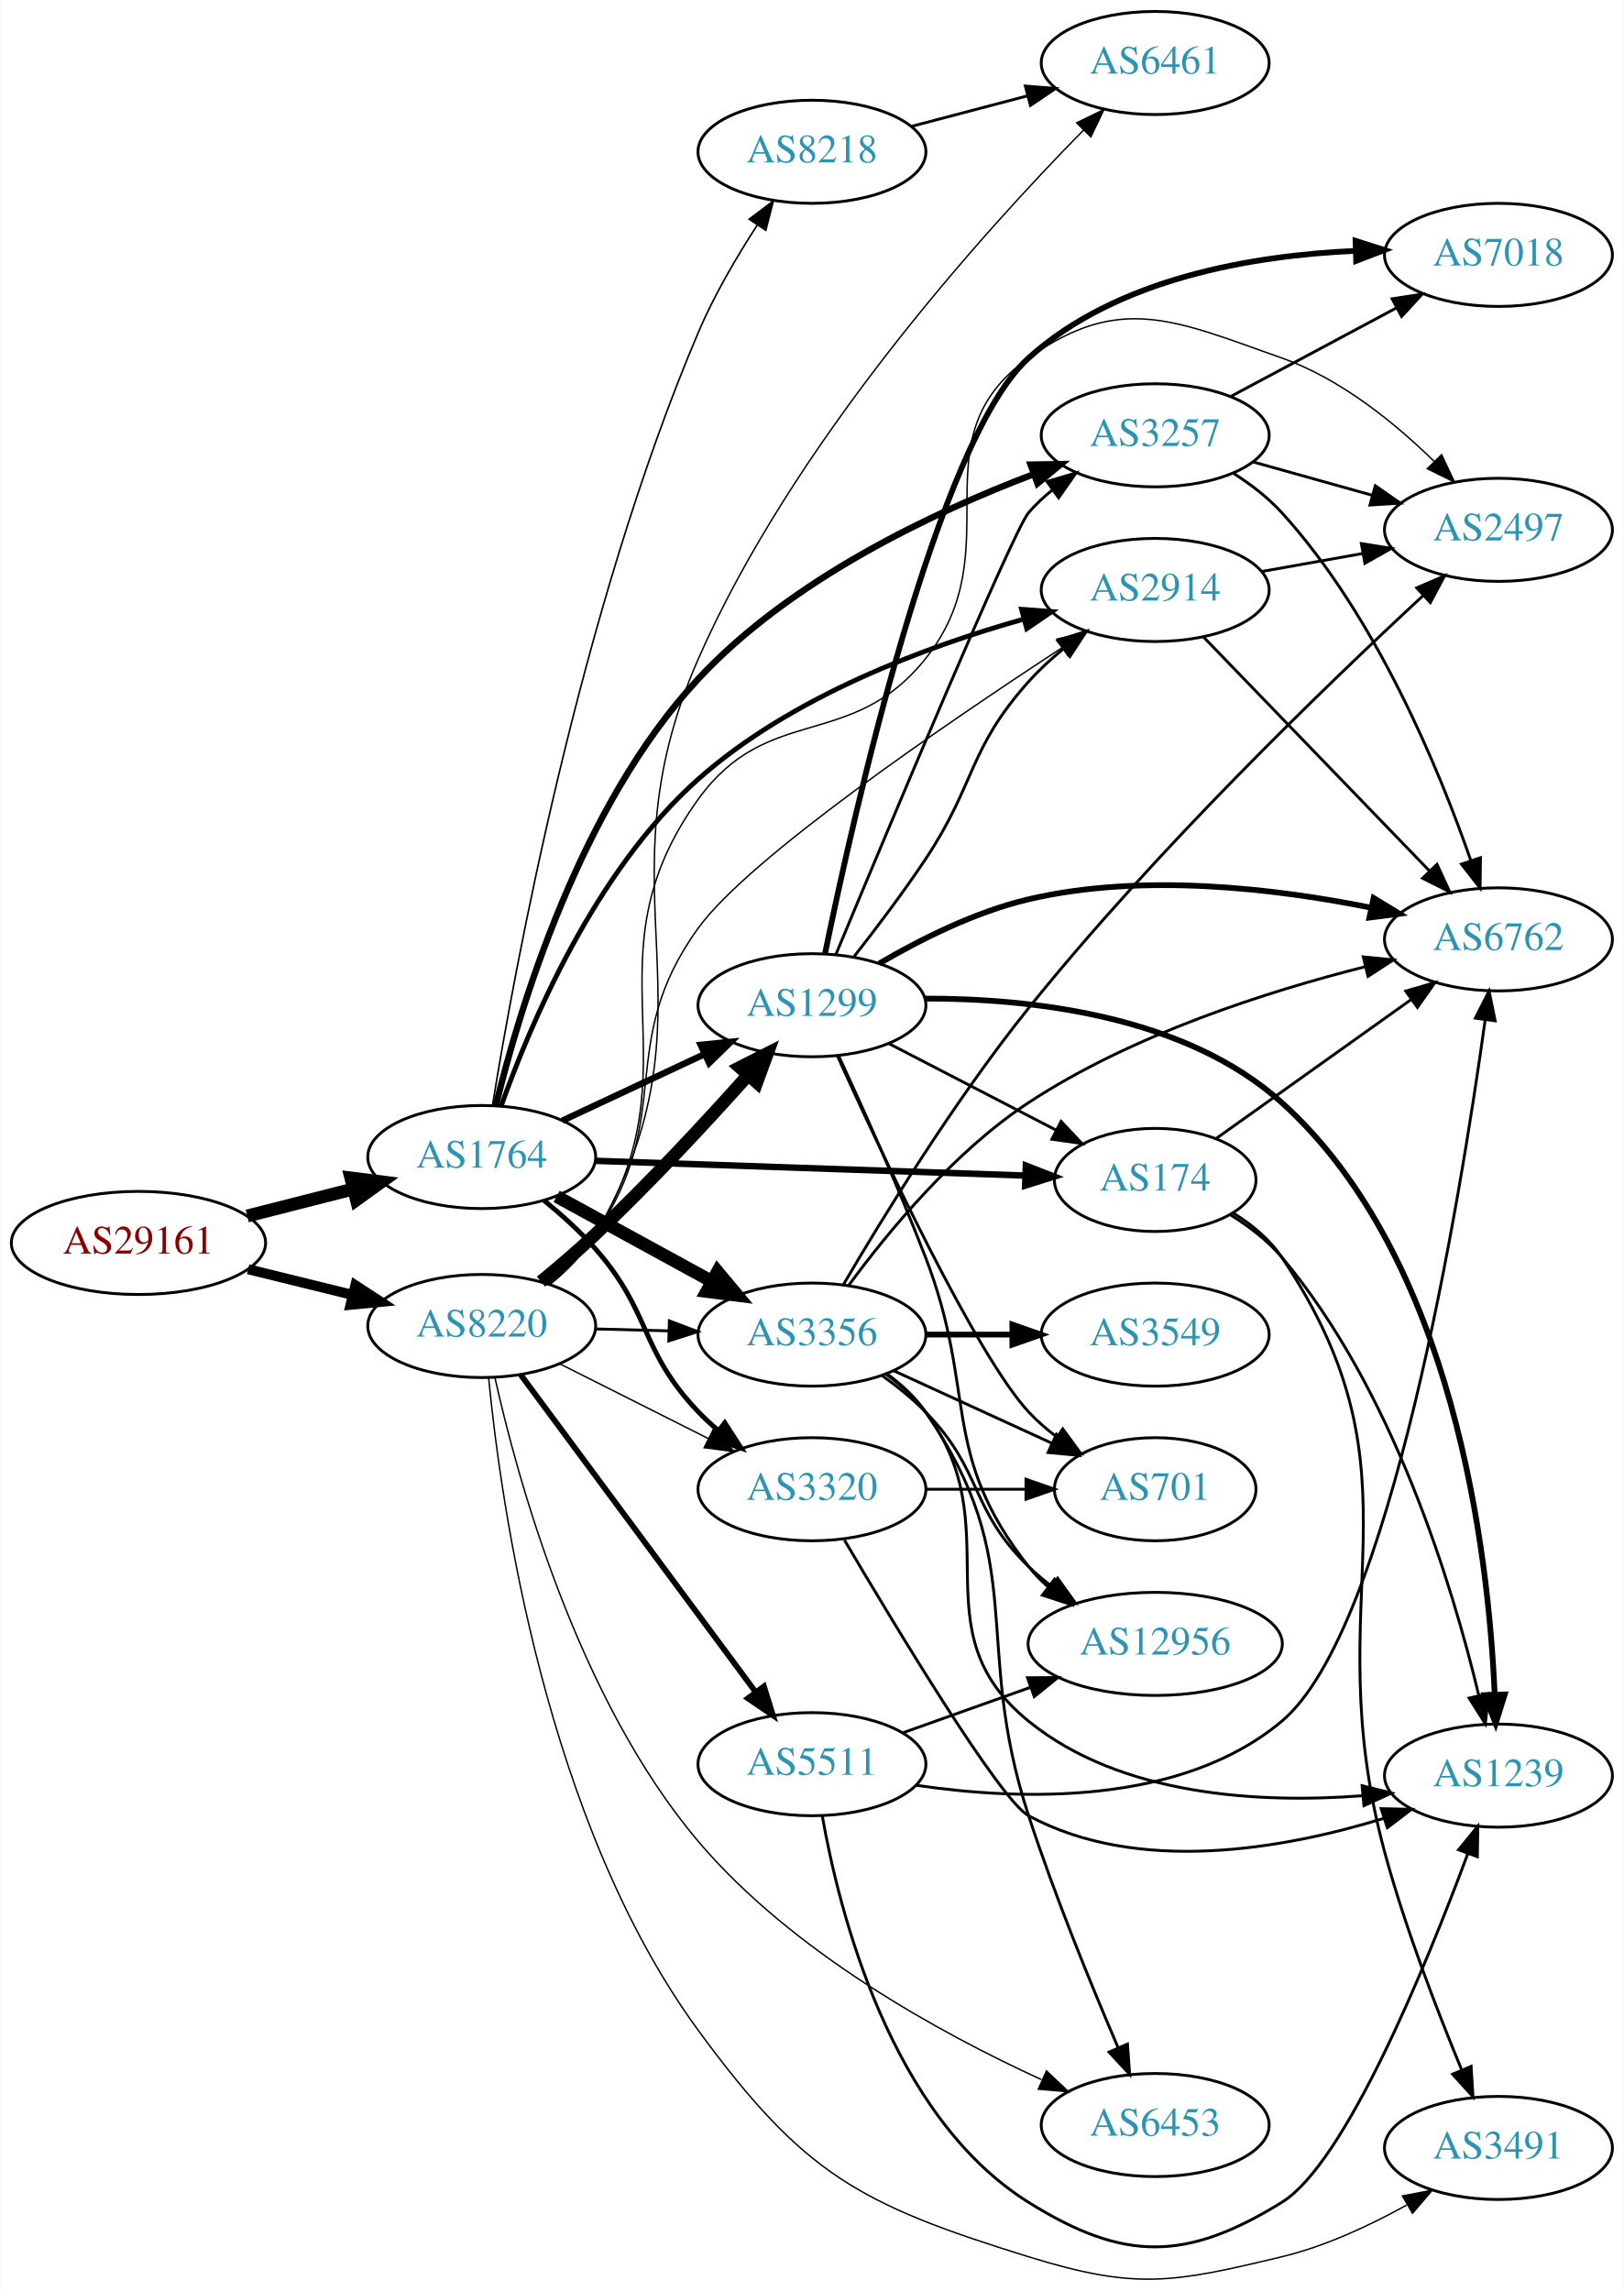
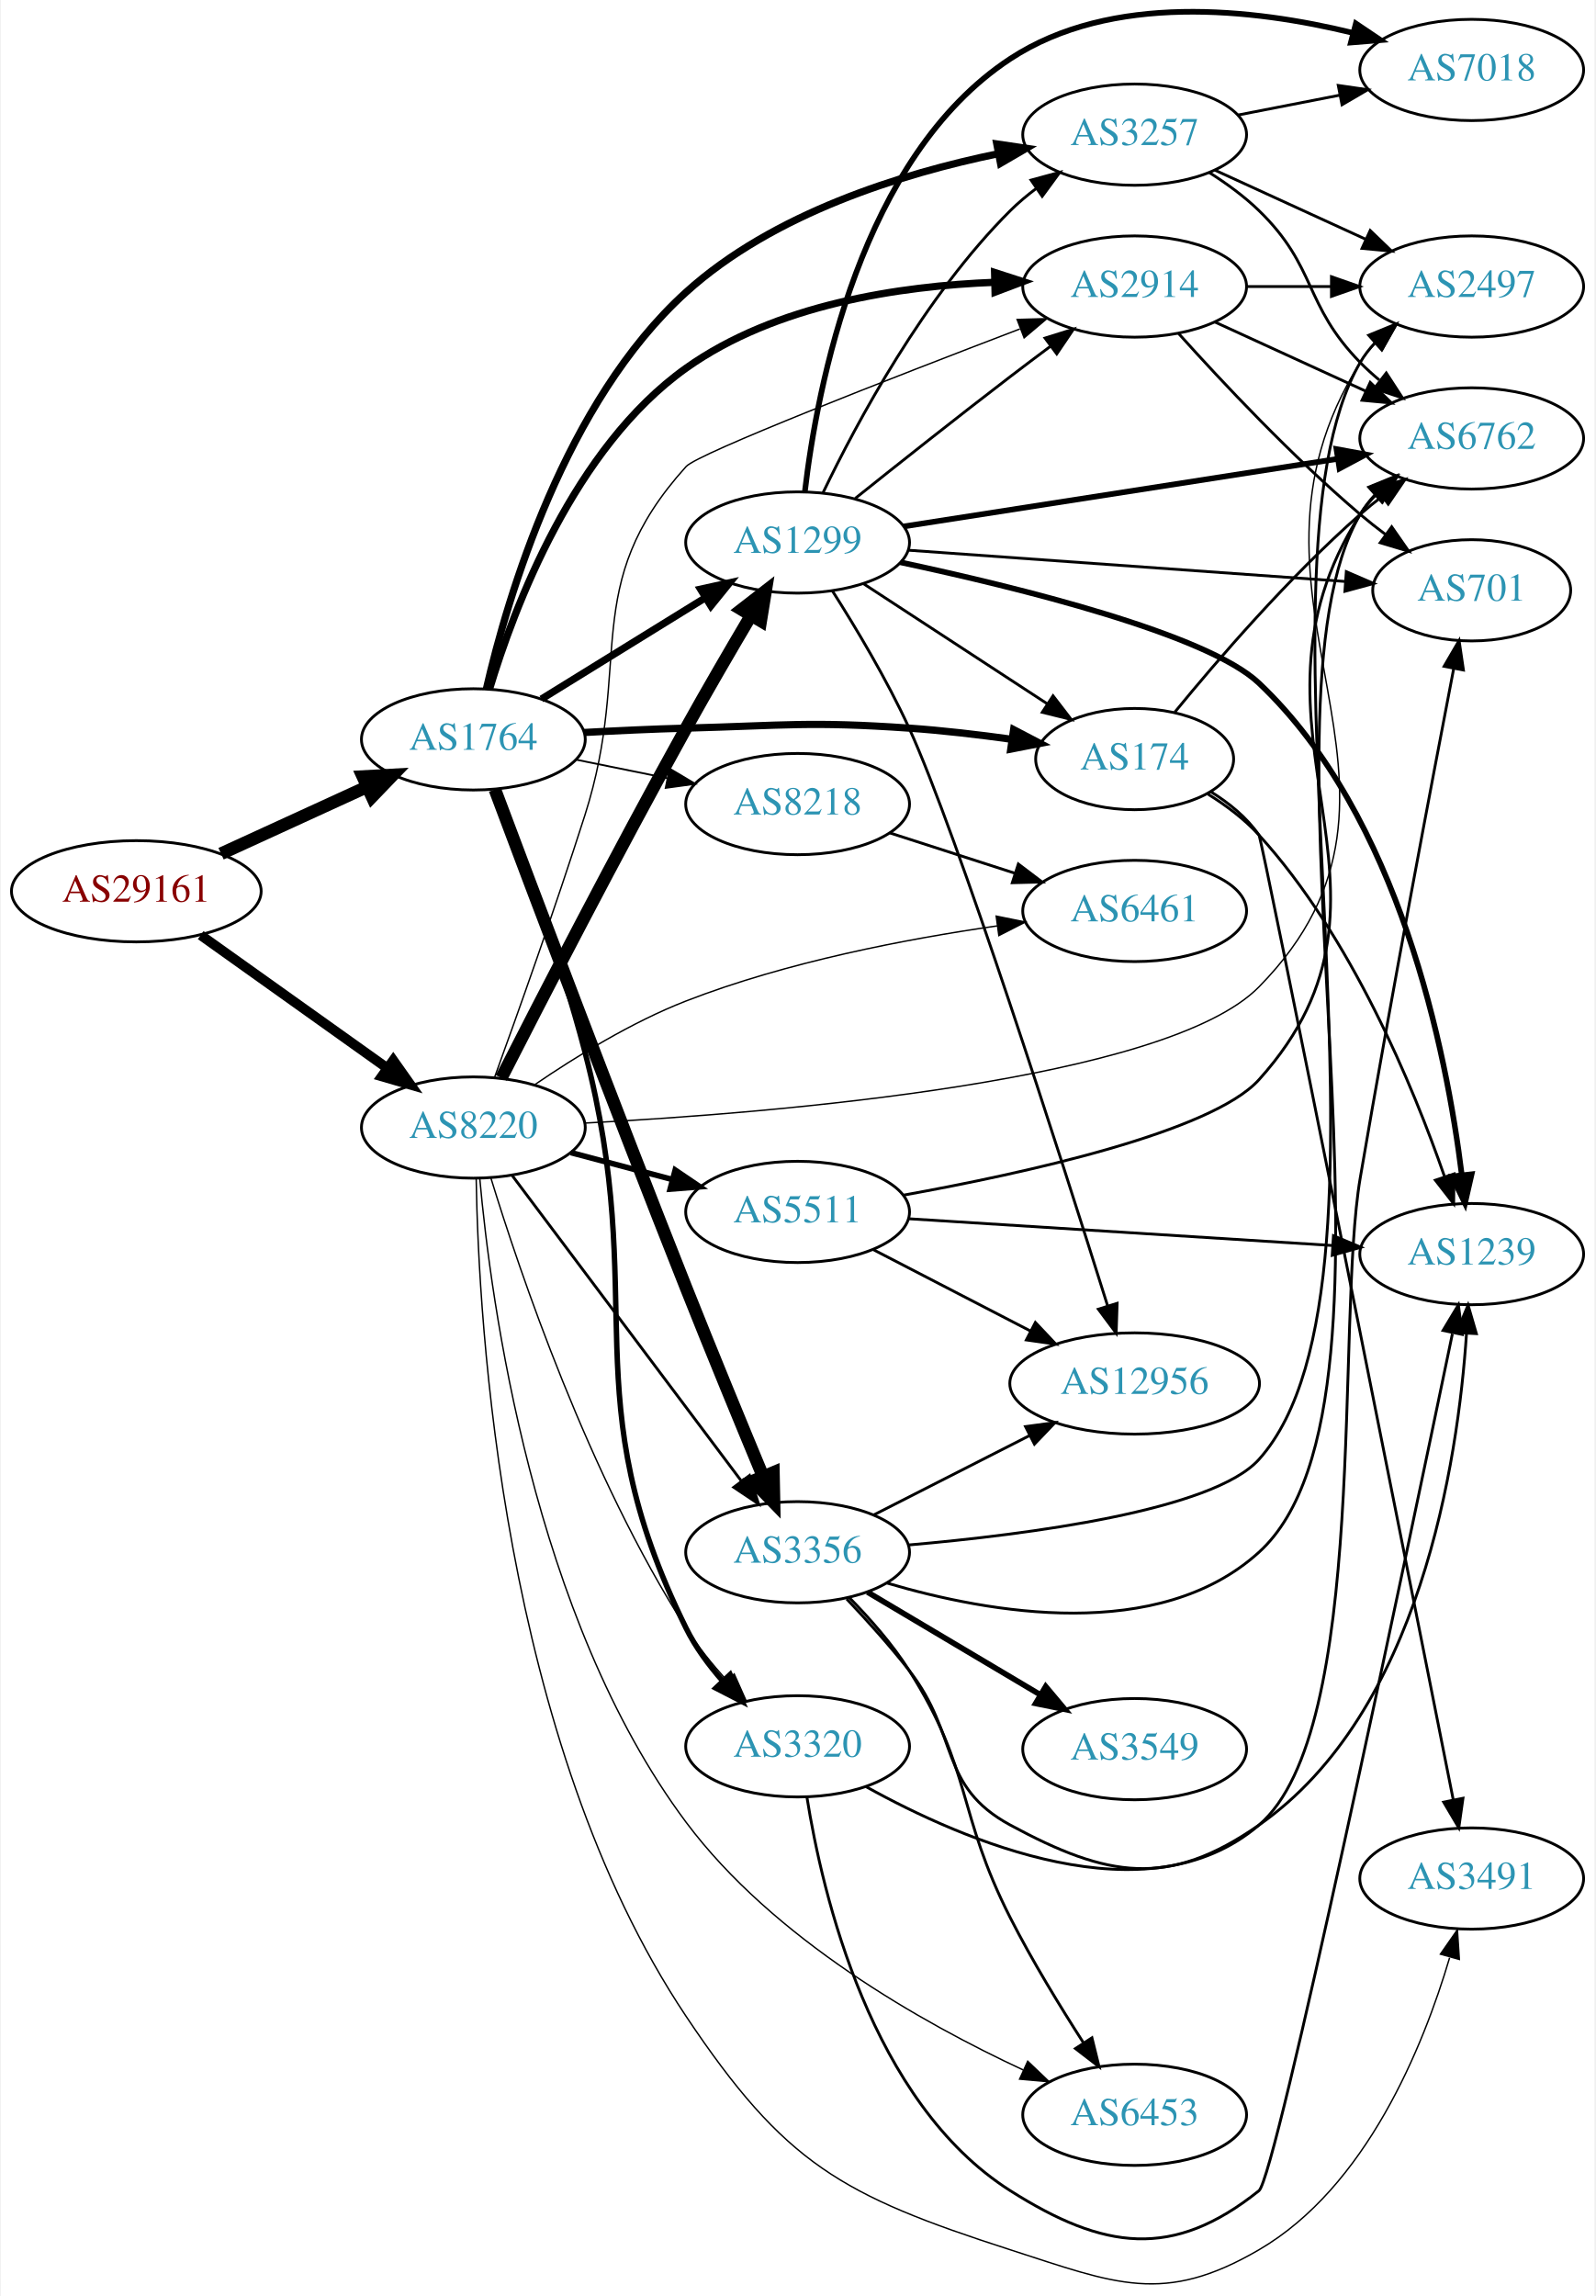
- <svg xmlns="http://www.w3.org/2000/svg" xmlns:xlink="http://www.w3.org/1999/xlink" width="567pt" height="800pt" viewBox="0.00 0.00 566.66 799.95">
-   <g id="graph0" class="graph" transform="scale(1 1) rotate(0) translate(4 795.949)">
-     <polygon fill="white" stroke="none" points="-4,4 -4,-795.949 562.663,-795.949 562.663,4 -4,4" />
+ <svg xmlns="http://www.w3.org/2000/svg" xmlns:xlink="http://www.w3.org/1999/xlink" width="567pt" height="816pt" viewBox="0.00 0.00 566.66 816.30">
+   <g id="graph0" class="graph" transform="scale(1 1) rotate(0) translate(4 812.302)">
+     <polygon fill="white" stroke="none" points="-4,4 -4,-812.302 562.663,-812.302 562.663,4 -4,4" />
    <g id="node1" class="node">
      <g id="a_node1">
        <a xlink:href="/asn/29161" xlink:title="AS29161 ~ Verbund Management Service GmbH [AT]">
-           <ellipse fill="#ffffff" stroke="black" cx="44.196" cy="-361.949" rx="44.393" ry="18" />
-           <text text-anchor="middle" x="44.196" y="-358.249" font-family="Times,serif" font-size="14.00" fill="#880000">AS29161</text>
+           <ellipse fill="#ffffff" stroke="black" cx="44.196" cy="-495.428" rx="44.393" ry="18" />
+           <text text-anchor="middle" x="44.196" y="-491.728" font-family="Times,serif" font-size="14.00" fill="#880000">AS29161</text>
        </a>
      </g>
    </g>
    <g id="node2" class="node">
      <g id="a_node2">
        <a xlink:href="/asn/1764" xlink:title="AS1764 ~ NEXTLAYER-AS [AT]">
-           <ellipse fill="#ffffff" stroke="black" cx="164.039" cy="-391.949" rx="39.794" ry="18" />
-           <text text-anchor="middle" x="164.039" y="-388.249" font-family="Times,serif" font-size="14.00" fill="#2c94b3">AS1764</text>
+           <ellipse fill="#ffffff" stroke="black" cx="164.039" cy="-549.428" rx="39.794" ry="18" />
+           <text text-anchor="middle" x="164.039" y="-545.728" font-family="Times,serif" font-size="14.00" fill="#2c94b3">AS1764</text>
        </a>
      </g>
    </g>
    <g id="edge1" class="edge">
-       <path fill="none" stroke="black" stroke-width="4.5" d="M82.159,-371.359C93.866,-374.339 106.922,-377.663 119.07,-380.756" />
-       <polygon fill="black" stroke="black" stroke-width="4.5" points="118.349,-384.635 129.012,-383.287 120.292,-377.004 118.349,-384.635" />
+       <path fill="none" stroke="black" stroke-width="4.5" d="M74.326,-508.777C89.937,-515.93 109.335,-524.819 126.007,-532.459" />
+       <polygon fill="black" stroke="black" stroke-width="4.5" points="124.727,-536.204 135.459,-536.79 128.008,-529.045 124.727,-536.204" />
    </g>
    <g id="node3" class="node">
      <g id="a_node3">
        <a xlink:href="/asn/8220" xlink:title="AS8220 ~ COLT [GB]">
-           <ellipse fill="#ffffff" stroke="black" cx="164.039" cy="-332.949" rx="39.794" ry="18" />
-           <text text-anchor="middle" x="164.039" y="-329.249" font-family="Times,serif" font-size="14.00" fill="#2c94b3">AS8220</text>
+           <ellipse fill="#ffffff" stroke="black" cx="164.039" cy="-411.428" rx="39.794" ry="18" />
+           <text text-anchor="middle" x="164.039" y="-407.728" font-family="Times,serif" font-size="14.00" fill="#2c94b3">AS8220</text>
        </a>
      </g>
    </g>
    <g id="edge2" class="edge">
-       <path fill="none" stroke="black" stroke-width="3.5" d="M82.482,-352.773C94.072,-349.921 106.958,-346.75 118.965,-343.795" />
-       <polygon fill="black" stroke="black" stroke-width="3.5" points="119.921,-347.164 128.795,-341.376 118.249,-340.367 119.921,-347.164" />
+       <path fill="none" stroke="black" stroke-width="3.5" d="M67.085,-479.825C85.722,-466.541 112.672,-447.33 133.269,-432.649" />
+       <polygon fill="black" stroke="black" stroke-width="3.5" points="135.553,-435.319 141.664,-426.664 131.49,-429.619 135.553,-435.319" />
    </g>
    <g id="node4" class="node">
      <g id="a_node4">
-         <a xlink:href="/asn/3356" xlink:title="AS3356 ~ Level 3 Parent, LLC [US]">
-           <ellipse fill="#ffffff" stroke="black" cx="279.332" cy="-329.949" rx="39.794" ry="18" />
-           <text text-anchor="middle" x="279.332" y="-326.249" font-family="Times,serif" font-size="14.00" fill="#2c94b3">AS3356</text>
+         <a xlink:href="/asn/8218" xlink:title="AS8218 ~ legacy Neotelecoms [FR]">
+           <ellipse fill="#ffffff" stroke="black" cx="279.332" cy="-526.428" rx="39.794" ry="18" />
+           <text text-anchor="middle" x="279.332" y="-522.728" font-family="Times,serif" font-size="14.00" fill="#2c94b3">AS8218</text>
        </a>
      </g>
    </g>
    <g id="edge3" class="edge">
-       <path fill="none" stroke="black" stroke-width="4.5" d="M190.182,-378.189C206.023,-369.52 226.684,-358.214 244.021,-348.726" />
-       <polygon fill="black" stroke="black" stroke-width="4.5" points="246.376,-351.925 253.259,-343.67 242.596,-345.017 246.376,-351.925" />
+       <path fill="none" stroke="black" stroke-width="0.643" d="M200.574,-542.214C210.803,-540.138 222.104,-537.843 232.846,-535.662" />
+       <polygon fill="black" stroke="black" stroke-width="0.643" points="233.818,-539.037 242.922,-533.617 232.425,-532.177 233.818,-539.037" />
    </g>
    <g id="node5" class="node">
      <g id="a_node5">
        <a xlink:href="/asn/2914" xlink:title="AS2914 ~ NTT America, Inc. [US]">
-           <ellipse fill="#ffffff" stroke="black" cx="399.174" cy="-589.949" rx="39.794" ry="18" />
-           <text text-anchor="middle" x="399.174" y="-586.249" font-family="Times,serif" font-size="14.00" fill="#2c94b3">AS2914</text>
+           <ellipse fill="#ffffff" stroke="black" cx="399.174" cy="-710.428" rx="39.794" ry="18" />
+           <text text-anchor="middle" x="399.174" y="-706.728" font-family="Times,serif" font-size="14.00" fill="#2c94b3">AS2914</text>
        </a>
      </g>
    </g>
    <g id="edge4" class="edge">
-       <path fill="none" stroke="black" stroke-width="1.688" d="M170.83,-409.774C180.734,-437.681 203.438,-491.812 239.685,-523.949 272.163,-552.744 318.976,-570.136 353.306,-579.78" />
-       <polygon fill="black" stroke="black" stroke-width="1.688" points="352.515,-583.192 363.082,-582.413 354.336,-576.433 352.515,-583.192" />
+       <path fill="none" stroke="black" stroke-width="2.571" d="M169.781,-567.27C178.462,-596.218 199.789,-653.034 239.685,-681.428 271.491,-704.065 315.722,-710.639 349.377,-711.937" />
+       <polygon fill="black" stroke="black" stroke-width="2.571" points="349.375,-715.438 359.457,-712.182 349.545,-708.44 349.375,-715.438" />
    </g>
    <g id="node6" class="node">
      <g id="a_node6">
-         <a xlink:href="/asn/174" xlink:title="AS174 ~ Cogent Communications [US]">
-           <ellipse fill="#ffffff" stroke="black" cx="399.174" cy="-383.949" rx="35.194" ry="18" />
-           <text text-anchor="middle" x="399.174" y="-380.249" font-family="Times,serif" font-size="14.00" fill="#2c94b3">AS174</text>
+         <a xlink:href="/asn/3356" xlink:title="AS3356 ~ Level 3 Parent, LLC [US]">
+           <ellipse fill="#ffffff" stroke="black" cx="279.332" cy="-260.428" rx="39.794" ry="18" />
+           <text text-anchor="middle" x="279.332" y="-256.728" font-family="Times,serif" font-size="14.00" fill="#2c94b3">AS3356</text>
        </a>
      </g>
    </g>
    <g id="edge5" class="edge">
-       <path fill="none" stroke="black" stroke-width="2.25" d="M203.798,-390.619C245.065,-389.203 310.277,-386.965 353.631,-385.477" />
-       <polygon fill="black" stroke="black" stroke-width="2.25" points="354.009,-388.967 363.883,-385.126 353.769,-381.971 354.009,-388.967" />
+       <path fill="none" stroke="black" stroke-width="4.5" d="M171.687,-531.627C184.555,-497.267 213.876,-419.456 239.685,-354.428 248.679,-331.768 259.222,-306.187 267.022,-287.438" />
+       <polygon fill="black" stroke="black" stroke-width="4.5" points="270.723,-288.793 270.937,-278.047 263.455,-285.762 270.723,-288.793" />
    </g>
    <g id="node7" class="node">
      <g id="a_node7">
-         <a xlink:href="/asn/8218" xlink:title="AS8218 ~ legacy Neotelecoms [FR]">
-           <ellipse fill="#ffffff" stroke="black" cx="279.332" cy="-742.949" rx="39.794" ry="18" />
-           <text text-anchor="middle" x="279.332" y="-739.249" font-family="Times,serif" font-size="14.00" fill="#2c94b3">AS8218</text>
+         <a xlink:href="/asn/3257" xlink:title="AS3257 ~ GTT [DE]">
+           <ellipse fill="#ffffff" stroke="black" cx="399.174" cy="-764.428" rx="39.794" ry="18" />
+           <text text-anchor="middle" x="399.174" y="-760.728" font-family="Times,serif" font-size="14.00" fill="#2c94b3">AS3257</text>
        </a>
      </g>
    </g>
    <g id="edge6" class="edge">
-       <path fill="none" stroke="black" stroke-width="0.562" d="M167.814,-410.083C175.314,-456.442 198.263,-582.5 239.685,-679.949 245.191,-692.901 253.072,-706.319 260.284,-717.426" />
-       <polygon fill="black" stroke="black" stroke-width="0.562" points="257.401,-719.412 265.865,-725.785 263.223,-715.525 257.401,-719.412" />
+       <path fill="none" stroke="black" stroke-width="2.571" d="M168.681,-567.414C176.206,-600.069 196.507,-669.337 239.685,-708.428 270.599,-736.415 316.381,-750.606 350.802,-757.683" />
+       <polygon fill="black" stroke="black" stroke-width="2.571" points="350.157,-761.123 360.638,-759.577 351.48,-754.249 350.157,-761.123" />
    </g>
    <g id="node8" class="node">
      <g id="a_node8">
-         <a xlink:href="/asn/3257" xlink:title="AS3257 ~ GTT [DE]">
-           <ellipse fill="#ffffff" stroke="black" cx="399.174" cy="-643.949" rx="39.794" ry="18" />
-           <text text-anchor="middle" x="399.174" y="-640.249" font-family="Times,serif" font-size="14.00" fill="#2c94b3">AS3257</text>
+         <a xlink:href="/asn/3320" xlink:title="AS3320 ~ DTAG [DE]">
+           <ellipse fill="#ffffff" stroke="black" cx="279.332" cy="-191.428" rx="39.794" ry="18" />
+           <text text-anchor="middle" x="279.332" y="-187.728" font-family="Times,serif" font-size="14.00" fill="#2c94b3">AS3320</text>
        </a>
      </g>
    </g>
    <g id="edge7" class="edge">
-       <path fill="none" stroke="black" stroke-width="2.25" d="M168.977,-409.932C177.038,-443.065 198.256,-514.427 239.685,-558.949 271.959,-593.632 321.653,-617.062 356.779,-630.394" />
-       <polygon fill="black" stroke="black" stroke-width="2.25" points="355.68,-633.719 366.273,-633.888 358.097,-627.15 355.68,-633.719" />
+       <path fill="none" stroke="black" stroke-width="1.929" d="M172.236,-531.631C180.776,-509.933 194.954,-472.001 203.685,-438.428 226.969,-348.901 198.714,-316.366 239.685,-233.428 243.004,-226.71 247.735,-220.296 252.753,-214.592" />
+       <polygon fill="black" stroke="black" stroke-width="1.929" points="255.332,-216.959 259.67,-207.293 250.251,-212.144 255.332,-216.959" />
    </g>
    <g id="node9" class="node">
      <g id="a_node9">
-         <a xlink:href="/asn/1299" xlink:title="AS1299 ~ Telia Carrier [EU]">
-           <ellipse fill="#ffffff" stroke="black" cx="279.332" cy="-444.949" rx="39.794" ry="18" />
-           <text text-anchor="middle" x="279.332" y="-441.249" font-family="Times,serif" font-size="14.00" fill="#2c94b3">AS1299</text>
+         <a xlink:href="/asn/174" xlink:title="AS174 ~ Cogent Communications [US]">
+           <ellipse fill="#ffffff" stroke="black" cx="399.174" cy="-542.428" rx="35.194" ry="18" />
+           <text text-anchor="middle" x="399.174" y="-538.728" font-family="Times,serif" font-size="14.00" fill="#2c94b3">AS174</text>
        </a>
      </g>
    </g>
    <g id="edge8" class="edge">
-       <path fill="none" stroke="black" stroke-width="2.25" d="M192.175,-404.644C207.06,-411.607 225.716,-420.334 241.858,-427.886" />
-       <polygon fill="black" stroke="black" stroke-width="2.25" points="240.483,-431.107 251.024,-432.174 243.449,-424.766 240.483,-431.107" />
+       <path fill="none" stroke="black" stroke-width="2.571" d="M203.381,-551.877C215.035,-552.515 227.879,-553.112 239.685,-553.428 274.914,-554.372 283.821,-555.858 318.978,-553.428 330.867,-552.607 343.689,-551.099 355.48,-549.458" />
+       <polygon fill="black" stroke="black" stroke-width="2.571" points="356.137,-552.899 365.528,-547.995 355.128,-545.972 356.137,-552.899" />
    </g>
    <g id="node10" class="node">
      <g id="a_node10">
-         <a xlink:href="/asn/3320" xlink:title="AS3320 ~ DTAG [DE]">
-           <ellipse fill="#ffffff" stroke="black" cx="279.332" cy="-275.949" rx="39.794" ry="18" />
-           <text text-anchor="middle" x="279.332" y="-272.249" font-family="Times,serif" font-size="14.00" fill="#2c94b3">AS3320</text>
+         <a xlink:href="/asn/1299" xlink:title="AS1299 ~ Telia Carrier [EU]">
+           <ellipse fill="#ffffff" stroke="black" cx="279.332" cy="-619.428" rx="39.794" ry="18" />
+           <text text-anchor="middle" x="279.332" y="-615.728" font-family="Times,serif" font-size="14.00" fill="#2c94b3">AS1299</text>
        </a>
      </g>
    </g>
    <g id="edge9" class="edge">
-       <path fill="none" stroke="black" stroke-width="1.688" d="M185.783,-376.787C191.914,-371.793 198.393,-365.967 203.685,-359.949 223.471,-337.448 218.996,-324.623 239.685,-302.949 241.751,-300.784 244.016,-298.687 246.38,-296.683" />
-       <polygon fill="black" stroke="black" stroke-width="1.688" points="248.902,-299.155 254.655,-290.259 244.61,-293.626 248.902,-299.155" />
+       <path fill="none" stroke="black" stroke-width="2.571" d="M188.239,-563.763C205.04,-574.144 227.957,-588.303 246.473,-599.744" />
+       <polygon fill="black" stroke="black" stroke-width="2.571" points="244.816,-602.834 255.163,-605.113 248.495,-596.879 244.816,-602.834" />
+     </g>
+     <g id="edge44" class="edge">
+       <path fill="none" stroke="black" stroke-width="0.5" d="M171.623,-429.403C179.56,-451.275 193.143,-489.38 203.685,-522.428 221.126,-577.101 201.212,-603.849 239.685,-646.428 243.925,-651.121 312.811,-677.949 358.358,-695.347" />
+       <polygon fill="black" stroke="black" stroke-width="0.5" points="357.381,-698.721 367.972,-699.013 359.875,-692.18 357.381,-698.721" />
+     </g>
+     <g id="edge39" class="edge">
+       <path fill="none" stroke="black" d="M177.815,-394.4C197.703,-367.892 236.184,-316.604 259.334,-285.749" />
+       <polygon fill="black" stroke="black" points="262.227,-287.725 265.429,-277.626 256.627,-283.524 262.227,-287.725" />
    </g>
    <g id="edge37" class="edge">
-       <path fill="none" stroke="black" d="M203.711,-331.925C211.914,-331.708 220.678,-331.476 229.21,-331.25" />
-       <polygon fill="black" stroke="black" points="229.545,-334.742 239.449,-330.979 229.36,-327.745 229.545,-334.742" />
+       <path fill="none" stroke="black" stroke-width="0.5" d="M170.267,-393.509C180.452,-360.249 205.031,-287.439 239.685,-233.428 243.805,-227.007 248.943,-220.648 254.114,-214.896" />
+       <polygon fill="black" stroke="black" stroke-width="0.5" points="256.789,-217.161 261.093,-207.479 251.691,-212.364 256.789,-217.161" />
+     </g>
+     <g id="edge36" class="edge">
+       <path fill="none" stroke="black" stroke-width="4.5" d="M173.976,-429.055C187.731,-456.036 215.079,-509.111 239.685,-553.428 247.081,-566.749 255.612,-581.389 262.774,-593.489" />
+       <polygon fill="black" stroke="black" stroke-width="4.5" points="259.448,-595.599 267.942,-602.183 266.217,-591.575 259.448,-595.599" />
+     </g>
+     <g id="node11" class="node">
+       <g id="a_node11">
+         <a xlink:href="/asn/6461" xlink:title="AS6461 ~ Zayo Bandwidth [US]">
+           <ellipse fill="#ffffff" stroke="black" cx="399.174" cy="-488.428" rx="39.794" ry="18" />
+           <text text-anchor="middle" x="399.174" y="-484.728" font-family="Times,serif" font-size="14.00" fill="#2c94b3">AS6461</text>
+         </a>
+       </g>
    </g>
    <g id="edge40" class="edge">
-       <path fill="none" stroke="black" stroke-width="0.5" d="M187.115,-347.713C193.152,-352.613 199.246,-358.487 203.685,-364.949 232.094,-406.307 210.237,-431.324 239.685,-471.949 257.41,-496.402 325.731,-543.041 366.662,-569.778" />
-       <polygon fill="black" stroke="black" stroke-width="0.5" points="364.906,-572.811 375.198,-575.325 368.72,-566.942 364.906,-572.811" />
-     </g>
-     <g id="edge36" class="edge">
-       <path fill="none" stroke="black" stroke-width="4.5" d="M184.721,-348.427C190.933,-353.527 197.726,-359.333 203.685,-364.949 222.574,-382.752 242.565,-404.341 257.101,-420.603" />
-       <polygon fill="black" stroke="black" stroke-width="4.5" points="254.187,-423.252 263.769,-428.119 260.077,-418.025 254.187,-423.252" />
-     </g>
-     <g id="edge44" class="edge">
-       <path fill="none" stroke="black" stroke-width="0.5" d="M191.315,-319.729C206.758,-311.959 226.476,-302.038 243.237,-293.606" />
-       <polygon fill="black" stroke="black" stroke-width="0.5" points="244.838,-296.719 252.198,-289.097 241.691,-290.465 244.838,-296.719" />
-     </g>
-     <g id="node16" class="node">
-       <g id="a_node16">
-         <a xlink:href="/asn/6453" xlink:title="AS6453 ~ TATA COMMUNICATIONS (AMERICA) INC [US]">
-           <ellipse fill="#ffffff" stroke="black" cx="399.174" cy="-53.949" rx="39.794" ry="18" />
-           <text text-anchor="middle" x="399.174" y="-50.249" font-family="Times,serif" font-size="14.00" fill="#2c94b3">AS6453</text>
-         </a>
-       </g>
-     </g>
-     <g id="edge39" class="edge">
-       <path fill="none" stroke="black" stroke-width="0.5" d="M168.648,-314.933C176.378,-280.177 197.374,-202.9 239.685,-152.949 272.365,-114.369 323.993,-86.072 359.387,-69.836" />
-       <polygon fill="black" stroke="black" stroke-width="0.5" points="361.21,-72.855 368.911,-65.578 358.353,-66.464 361.21,-72.855" />
-     </g>
-     <g id="node17" class="node">
-       <g id="a_node17">
+       <path fill="none" stroke="black" stroke-width="0.5" d="M185.907,-426.689C200.344,-436.556 220.363,-448.915 239.685,-456.428 275.45,-470.336 318.213,-478.515 350.301,-483.118" />
+       <polygon fill="black" stroke="black" stroke-width="0.5" points="349.939,-486.601 360.321,-484.49 350.888,-479.666 349.939,-486.601" />
+     </g>
+     <g id="node14" class="node">
+       <g id="a_node14">
        <a xlink:href="/asn/2497" xlink:title="AS2497 ~ Internet Initiative Japan Inc. [JP]">
-           <ellipse fill="#ffffff" stroke="black" cx="519.017" cy="-610.949" rx="39.794" ry="18" />
-           <text text-anchor="middle" x="519.017" y="-607.249" font-family="Times,serif" font-size="14.00" fill="#2c94b3">AS2497</text>
+           <ellipse fill="#ffffff" stroke="black" cx="519.017" cy="-710.428" rx="39.794" ry="18" />
+           <text text-anchor="middle" x="519.017" y="-706.728" font-family="Times,serif" font-size="14.00" fill="#2c94b3">AS2497</text>
        </a>
      </g>
    </g>
    <g id="edge41" class="edge">
-       <path fill="none" stroke="black" stroke-width="0.5" d="M187.495,-347.464C193.543,-352.357 199.548,-358.29 203.685,-364.949 240.32,-423.921 199.07,-460.645 239.685,-516.949 263.921,-550.547 293.13,-533.575 318.978,-565.949 349.76,-604.501 314.834,-642.275 354.978,-670.949 386.946,-693.783 406.314,-683.995 443.37,-670.949 463.881,-663.728 482.917,-648.226 496.632,-634.788" />
-       <polygon fill="black" stroke="black" stroke-width="0.5" points="499.177,-637.192 503.679,-627.601 494.179,-632.291 499.177,-637.192" />
+       <path fill="none" stroke="black" stroke-width="0.5" d="M203.669,-413.01C272.106,-416.647 410.543,-428.039 443.37,-461.428 513.447,-532.705 426.201,-598.787 479.37,-683.428 480.921,-685.897 482.789,-688.202 484.855,-690.34" />
+       <polygon fill="black" stroke="black" stroke-width="0.5" points="482.631,-693.045 492.474,-696.967 487.225,-687.763 482.631,-693.045" />
    </g>
    <g id="node18" class="node">
      <g id="a_node18">
-         <a xlink:href="/asn/6461" xlink:title="AS6461 ~ Zayo Bandwidth [US]">
-           <ellipse fill="#ffffff" stroke="black" cx="399.174" cy="-773.949" rx="39.794" ry="18" />
-           <text text-anchor="middle" x="399.174" y="-770.249" font-family="Times,serif" font-size="14.00" fill="#2c94b3">AS6461</text>
+         <a xlink:href="/asn/6453" xlink:title="AS6453 ~ TATA COMMUNICATIONS (AMERICA) INC [US]">
+           <ellipse fill="#ffffff" stroke="black" cx="399.174" cy="-60.428" rx="39.794" ry="18" />
+           <text text-anchor="middle" x="399.174" y="-56.728" font-family="Times,serif" font-size="14.00" fill="#2c94b3">AS6453</text>
        </a>
      </g>
    </g>
    <g id="edge42" class="edge">
-       <path fill="none" stroke="black" stroke-width="0.5" d="M188.133,-347.651C194.048,-352.478 199.822,-358.328 203.685,-364.949 249.425,-443.335 203.163,-482.867 239.685,-565.949 272.861,-641.417 338.712,-714.474 374.193,-750.571" />
-       <polygon fill="black" stroke="black" stroke-width="0.5" points="371.749,-753.076 381.281,-757.7 376.713,-748.14 371.749,-753.076" />
+       <path fill="none" stroke="black" stroke-width="0.5" d="M166.312,-393.418C170.207,-349.904 185.247,-237.273 239.685,-164.428 270.701,-122.926 323.507,-93.137 359.574,-76.351" />
+       <polygon fill="black" stroke="black" stroke-width="0.5" points="361.151,-79.479 368.814,-72.163 358.261,-73.103 361.151,-79.479" />
    </g>
    <g id="node20" class="node">
      <g id="a_node20">
        <a xlink:href="/asn/3491" xlink:title="AS3491 ~ PCCW Global, Inc. [US]">
-           <ellipse fill="#ffffff" stroke="black" cx="519.017" cy="-45.949" rx="39.794" ry="18" />
-           <text text-anchor="middle" x="519.017" y="-42.249" font-family="Times,serif" font-size="14.00" fill="#2c94b3">AS3491</text>
+           <ellipse fill="#ffffff" stroke="black" cx="519.017" cy="-144.428" rx="39.794" ry="18" />
+           <text text-anchor="middle" x="519.017" y="-140.728" font-family="Times,serif" font-size="14.00" fill="#2c94b3">AS3491</text>
        </a>
      </g>
    </g>
    <g id="edge43" class="edge">
-       <path fill="none" stroke="black" stroke-width="0.5" d="M166.458,-314.76C170.652,-271.344 186.269,-159.852 239.685,-86.949 276.398,-36.843 295.643,-26.327 354.978,-7.949 392.505,3.674 405.169,1.215 443.37,-7.949 458.504,-11.579 474.031,-18.816 486.976,-26.009" />
-       <polygon fill="black" stroke="black" stroke-width="0.5" points="485.498,-29.197 495.904,-31.186 489.01,-23.142 485.498,-29.197" />
+       <path fill="none" stroke="black" stroke-width="0.5" d="M165.041,-393.289C165.885,-342.01 174.196,-193.365 239.685,-95.428 274.782,-42.943 294.887,-31.808 354.978,-12.428 392.367,-0.37 409.436,7.366 443.37,-12.428 481.577,-34.715 501.786,-84.602 511.164,-116.263" />
+       <polygon fill="black" stroke="black" stroke-width="0.5" points="507.886,-117.54 513.94,-126.236 514.63,-115.663 507.886,-117.54" />
    </g>
    <g id="node21" class="node">
      <g id="a_node21">
        <a xlink:href="/asn/5511" xlink:title="AS5511 ~ Orange S.A. [FR]">
-           <ellipse fill="#ffffff" stroke="black" cx="279.332" cy="-179.949" rx="39.794" ry="18" />
-           <text text-anchor="middle" x="279.332" y="-176.249" font-family="Times,serif" font-size="14.00" fill="#2c94b3">AS5511</text>
+           <ellipse fill="#ffffff" stroke="black" cx="279.332" cy="-381.428" rx="39.794" ry="18" />
+           <text text-anchor="middle" x="279.332" y="-377.728" font-family="Times,serif" font-size="14.00" fill="#2c94b3">AS5511</text>
        </a>
      </g>
    </g>
    <g id="edge38" class="edge">
-       <path fill="none" stroke="black" stroke-width="2" d="M177.596,-315.991C197.502,-289.108 236.416,-236.555 259.619,-205.22" />
-       <polygon fill="black" stroke="black" stroke-width="2" points="262.58,-207.103 265.718,-196.983 256.954,-202.937 262.58,-207.103" />
-     </g>
-     <g id="node11" class="node">
-       <g id="a_node11">
-         <a xlink:href="/asn/6762" xlink:title="AS6762 ~ TELECOM ITALIA SPARKLE S.p.A. [IT]">
-           <ellipse fill="#ffffff" stroke="black" cx="519.017" cy="-467.949" rx="39.794" ry="18" />
-           <text text-anchor="middle" x="519.017" y="-464.249" font-family="Times,serif" font-size="14.00" fill="#2c94b3">AS6762</text>
-         </a>
-       </g>
+       <path fill="none" stroke="black" stroke-width="2" d="M198.724,-402.509C210.036,-399.513 222.819,-396.128 234.779,-392.961" />
+       <polygon fill="black" stroke="black" stroke-width="2" points="235.81,-396.309 244.581,-390.366 234.018,-389.542 235.81,-396.309" />
    </g>
    <g id="edge10" class="edge">
-       <path fill="none" stroke="black" d="M292.169,-347.142C305.504,-365.329 328.766,-393.729 354.978,-410.949 391.131,-434.7 438.311,-449.783 472.61,-458.426" />
-       <polygon fill="black" stroke="black" points="471.824,-461.836 482.368,-460.799 473.478,-455.035 471.824,-461.836" />
+       <path fill="none" stroke="black" d="M312.221,-516.145C325.846,-511.752 341.932,-506.565 356.481,-501.873" />
+       <polygon fill="black" stroke="black" points="357.816,-505.12 366.259,-498.72 355.667,-498.458 357.816,-505.12" />
    </g>
    <g id="node12" class="node">
      <g id="a_node12">
-         <a xlink:href="/asn/12956" xlink:title="AS12956 ~ TELXIUS [ES]">
-           <ellipse fill="#ffffff" stroke="black" cx="399.174" cy="-221.949" rx="44.393" ry="18" />
-           <text text-anchor="middle" x="399.174" y="-218.249" font-family="Times,serif" font-size="14.00" fill="#2c94b3">AS12956</text>
+         <a xlink:href="/asn/701" xlink:title="AS701 ~ UUNET [US]">
+           <ellipse fill="#ffffff" stroke="black" cx="519.017" cy="-602.428" rx="35.194" ry="18" />
+           <text text-anchor="middle" x="519.017" y="-598.728" font-family="Times,serif" font-size="14.00" fill="#2c94b3">AS701</text>
        </a>
      </g>
    </g>
    <g id="edge11" class="edge">
-       <path fill="none" stroke="black" d="M303.926,-315.559C309.182,-311.801 314.513,-307.512 318.978,-302.949 339.151,-282.332 334.285,-269.043 354.978,-248.949 357.464,-246.535 360.202,-244.227 363.055,-242.049" />
-       <polygon fill="black" stroke="black" points="365.11,-244.883 371.291,-236.278 361.092,-239.151 365.11,-244.883" />
+       <path fill="none" stroke="black" d="M414.82,-693.703C430.121,-676.663 455.218,-649.905 479.37,-629.428 482.222,-627.01 485.288,-624.595 488.399,-622.259" />
+       <polygon fill="black" stroke="black" points="490.572,-625.007 496.627,-616.312 486.472,-619.333 490.572,-625.007" />
    </g>
    <g id="node13" class="node">
      <g id="a_node13">
-         <a xlink:href="/asn/3549" xlink:title="AS3549 ~ Level 3 Parent, LLC [US]">
-           <ellipse fill="#ffffff" stroke="black" cx="399.174" cy="-329.949" rx="39.794" ry="18" />
-           <text text-anchor="middle" x="399.174" y="-326.249" font-family="Times,serif" font-size="14.00" fill="#2c94b3">AS3549</text>
+         <a xlink:href="/asn/6762" xlink:title="AS6762 ~ TELECOM ITALIA SPARKLE S.p.A. [IT]">
+           <ellipse fill="#ffffff" stroke="black" cx="519.017" cy="-656.428" rx="39.794" ry="18" />
+           <text text-anchor="middle" x="519.017" y="-652.728" font-family="Times,serif" font-size="14.00" fill="#2c94b3">AS6762</text>
        </a>
      </g>
    </g>
    <g id="edge12" class="edge">
-       <path fill="none" stroke="black" stroke-width="2" d="M319.244,-329.949C328.798,-329.949 339.147,-329.949 349.11,-329.949" />
-       <polygon fill="black" stroke="black" stroke-width="2" points="349.302,-333.449 359.302,-329.949 349.302,-326.449 349.302,-333.449" />
-     </g>
-     <g id="node14" class="node">
-       <g id="a_node14">
-         <a xlink:href="/asn/1239" xlink:title="AS1239 ~ Sprint [US]">
-           <ellipse fill="#ffffff" stroke="black" cx="519.017" cy="-175.949" rx="39.794" ry="18" />
-           <text text-anchor="middle" x="519.017" y="-172.249" font-family="Times,serif" font-size="14.00" fill="#2c94b3">AS1239</text>
-         </a>
-       </g>
+       <path fill="none" stroke="black" d="M427.803,-697.768C443.76,-690.456 464.031,-681.167 481.313,-673.247" />
+       <polygon fill="black" stroke="black" points="482.928,-676.357 490.561,-669.01 480.012,-669.994 482.928,-676.357" />
    </g>
    <g id="edge13" class="edge">
-       <path fill="none" stroke="black" d="M305.262,-316.067C310.338,-312.338 315.256,-307.933 318.978,-302.949 349.249,-262.407 315.716,-226.863 354.978,-194.949 387.281,-168.692 435.806,-166.214 471.521,-168.927" />
-       <polygon fill="black" stroke="black" points="471.416,-172.432 481.695,-169.864 472.058,-165.462 471.416,-172.432" />
+       <path fill="none" stroke="black" d="M439.087,-710.428C448.64,-710.428 458.99,-710.428 468.952,-710.428" />
+       <polygon fill="black" stroke="black" points="469.145,-713.928 479.145,-710.428 469.145,-706.928 469.145,-713.928" />
+     </g>
+     <g id="edge17" class="edge">
+       <path fill="none" stroke="black" d="M311.102,-249.482C347.529,-238.706 407.731,-228.097 443.37,-260.428 504.391,-315.786 437.782,-558.306 479.37,-629.428 480.842,-631.945 482.653,-634.285 484.679,-636.447" />
+       <polygon fill="black" stroke="black" points="482.413,-639.116 492.223,-643.119 487.051,-633.872 482.413,-639.116" />
+     </g>
+     <g id="edge19" class="edge">
+       <path fill="none" stroke="black" d="M318.756,-263.013C361.626,-266.755 427.116,-275.323 443.37,-293.428 501.513,-358.194 435.633,-608.181 479.37,-683.428 480.836,-685.949 482.641,-688.291 484.665,-690.456" />
+       <polygon fill="black" stroke="black" points="482.395,-693.121 492.202,-697.131 487.036,-687.881 482.395,-693.121" />
    </g>
    <g id="node15" class="node">
      <g id="a_node15">
-         <a xlink:href="/asn/701" xlink:title="AS701 ~ UUNET [US]">
-           <ellipse fill="#ffffff" stroke="black" cx="399.174" cy="-275.949" rx="35.194" ry="18" />
-           <text text-anchor="middle" x="399.174" y="-272.249" font-family="Times,serif" font-size="14.00" fill="#2c94b3">AS701</text>
+         <a xlink:href="/asn/3549" xlink:title="AS3549 ~ Level 3 Parent, LLC [US]">
+           <ellipse fill="#ffffff" stroke="black" cx="399.174" cy="-190.428" rx="39.794" ry="18" />
+           <text text-anchor="middle" x="399.174" y="-186.728" font-family="Times,serif" font-size="14.00" fill="#2c94b3">AS3549</text>
        </a>
      </g>
    </g>
    <g id="edge14" class="edge">
-       <path fill="none" stroke="black" d="M307.96,-317.288C324.377,-309.766 345.358,-300.151 362.955,-292.088" />
-       <polygon fill="black" stroke="black" points="364.7,-295.138 372.332,-287.791 361.783,-288.775 364.7,-295.138" />
+       <path fill="none" stroke="black" stroke-width="2" d="M304.179,-246.263C321.829,-235.778 346.08,-221.373 365.529,-209.82" />
+       <polygon fill="black" stroke="black" stroke-width="2" points="367.552,-212.689 374.362,-204.573 363.977,-206.671 367.552,-212.689" />
+     </g>
+     <g id="node16" class="node">
+       <g id="a_node16">
+         <a xlink:href="/asn/12956" xlink:title="AS12956 ~ TELXIUS [ES]">
+           <ellipse fill="#ffffff" stroke="black" cx="399.174" cy="-320.428" rx="44.393" ry="18" />
+           <text text-anchor="middle" x="399.174" y="-316.728" font-family="Times,serif" font-size="14.00" fill="#2c94b3">AS12956</text>
+         </a>
+       </g>
    </g>
    <g id="edge15" class="edge">
-       <path fill="none" stroke="black" d="M305.531,-316.261C310.593,-312.521 315.438,-308.064 318.978,-302.949 355.789,-249.77 334.926,-223.439 354.978,-161.949 364.154,-133.812 376.98,-102.495 386.271,-80.861" />
-       <polygon fill="black" stroke="black" points="389.498,-82.216 390.264,-71.649 383.076,-79.432 389.498,-82.216" />
+       <path fill="none" stroke="black" d="M306.485,-273.744C322.768,-282.035 343.947,-292.818 361.847,-301.932" />
+       <polygon fill="black" stroke="black" points="360.366,-305.106 370.866,-306.524 363.542,-298.868 360.366,-305.106" />
+     </g>
+     <g id="node17" class="node">
+       <g id="a_node17">
+         <a xlink:href="/asn/1239" xlink:title="AS1239 ~ Sprint [US]">
+           <ellipse fill="#ffffff" stroke="black" cx="519.017" cy="-366.428" rx="39.794" ry="18" />
+           <text text-anchor="middle" x="519.017" y="-362.728" font-family="Times,serif" font-size="14.00" fill="#2c94b3">AS1239</text>
+         </a>
+       </g>
    </g>
    <g id="edge16" class="edge">
-       <path fill="none" stroke="black" d="M290.237,-347.27C303.692,-370.249 329.057,-411.668 354.978,-443.949 399.368,-499.229 459.242,-556.958 492.697,-587.963" />
-       <polygon fill="black" stroke="black" points="490.487,-590.686 500.212,-594.89 495.231,-585.539 490.487,-590.686" />
-     </g>
-     <g id="edge34" class="edge">
-       <path fill="none" stroke="black" d="M416.067,-573.496C436.362,-552.485 471.631,-515.971 494.9,-491.881" />
-       <polygon fill="black" stroke="black" points="497.569,-494.156 501.999,-484.531 492.535,-489.292 497.569,-494.156" />
-     </g>
-     <g id="edge35" class="edge">
-       <path fill="none" stroke="black" d="M436.492,-596.421C447.581,-598.397 459.929,-600.597 471.592,-602.676" />
-       <polygon fill="black" stroke="black" points="471.157,-606.153 481.616,-604.462 472.385,-599.262 471.157,-606.153" />
-     </g>
-     <g id="edge31" class="edge">
-       <path fill="none" stroke="black" d="M420.432,-398.389C439.171,-411.747 467.253,-431.764 488.487,-446.9" />
-       <polygon fill="black" stroke="black" points="486.657,-449.894 496.832,-452.848 490.72,-444.194 486.657,-449.894" />
-     </g>
-     <g id="edge32" class="edge">
-       <path fill="none" stroke="black" d="M425.526,-371.728C431.975,-367.711 438.461,-362.758 443.37,-356.949 482.177,-311.031 502.993,-242.163 512.153,-203.976" />
-       <polygon fill="black" stroke="black" points="515.602,-204.594 514.433,-194.064 508.78,-203.025 515.602,-204.594" />
-     </g>
-     <g id="edge33" class="edge">
-       <path fill="none" stroke="black" d="M426.408,-372.394C432.861,-368.38 439.128,-363.261 443.37,-356.949 495.705,-279.083 454.783,-239.489 479.37,-148.949 486.511,-122.655 497.694,-93.681 506.197,-73.179" />
-       <polygon fill="black" stroke="black" points="509.473,-74.419 510.126,-63.844 503.021,-71.703 509.473,-74.419" />
-     </g>
-     <g id="edge17" class="edge">
-       <path fill="none" stroke="black" d="M314.101,-751.832C326.674,-755.14 341.129,-758.943 354.468,-762.451" />
-       <polygon fill="black" stroke="black" points="353.839,-765.905 364.4,-765.064 355.62,-759.135 353.839,-765.905" />
-     </g>
-     <g id="edge20" class="edge">
-       <path fill="none" stroke="black" d="M426.6,-630.631C432.605,-626.781 438.609,-622.182 443.37,-616.949 476.228,-580.84 498.201,-527.598 509.363,-495.497" />
-       <polygon fill="black" stroke="black" points="512.732,-496.46 512.607,-485.866 506.098,-494.225 512.732,-496.46" />
-     </g>
-     <g id="edge19" class="edge">
-       <path fill="none" stroke="black" d="M433.313,-634.669C446.242,-631.049 461.232,-626.851 474.977,-623.002" />
-       <polygon fill="black" stroke="black" points="476.032,-626.341 484.718,-620.274 474.144,-619.6 476.032,-626.341" />
+       <path fill="none" stroke="black" d="M296.786,-243.822C303.909,-236.318 312.159,-227.184 318.978,-218.428 336.93,-195.379 329.278,-177.322 354.978,-163.428 389.537,-144.745 411.152,-140.948 443.37,-163.428 500.674,-203.412 514.112,-292.526 517.177,-338.22" />
+       <polygon fill="black" stroke="black" points="513.689,-338.532 517.732,-348.325 520.679,-338.148 513.689,-338.532" />
+     </g>
+     <g id="edge18" class="edge">
+       <path fill="none" stroke="black" d="M297.609,-244.402C304.885,-237.005 313.026,-227.795 318.978,-218.428 341.642,-182.763 335.818,-168.092 354.978,-130.428 362.712,-115.226 372.632,-98.972 381.014,-85.957" />
+       <polygon fill="black" stroke="black" points="383.989,-87.803 386.526,-77.517 378.128,-83.976 383.989,-87.803" />
+     </g>
+     <g id="edge21" class="edge">
+       <path fill="none" stroke="black" d="M425.703,-750.966C431.866,-747.066 438.168,-742.48 443.37,-737.428 464.064,-717.334 459.198,-704.046 479.37,-683.428 481.463,-681.289 483.746,-679.211 486.123,-677.218" />
+       <polygon fill="black" stroke="black" points="488.641,-679.696 494.423,-670.818 484.367,-674.153 488.641,-679.696" />
+     </g>
+     <g id="edge22" class="edge">
+       <path fill="none" stroke="black" d="M427.803,-751.768C443.76,-744.456 464.031,-735.167 481.313,-727.247" />
+       <polygon fill="black" stroke="black" points="482.928,-730.357 490.561,-723.01 480.012,-723.994 482.928,-730.357" />
    </g>
    <g id="node19" class="node">
      <g id="a_node19">
        <a xlink:href="/asn/7018" xlink:title="AS7018 ~ AT&amp;T Services, Inc. [US]">
-           <ellipse fill="#ffffff" stroke="black" cx="519.017" cy="-706.949" rx="39.794" ry="18" />
-           <text text-anchor="middle" x="519.017" y="-703.249" font-family="Times,serif" font-size="14.00" fill="#2c94b3">AS7018</text>
-         </a>
-       </g>
-     </g>
-     <g id="edge18" class="edge">
-       <path fill="none" stroke="black" d="M425.454,-657.464C442.348,-666.496 464.79,-678.493 483.345,-688.413" />
-       <polygon fill="black" stroke="black" points="481.903,-691.611 492.372,-693.239 485.203,-685.438 481.903,-691.611" />
+           <ellipse fill="#ffffff" stroke="black" cx="519.017" cy="-787.428" rx="39.794" ry="18" />
+           <text text-anchor="middle" x="519.017" y="-783.728" font-family="Times,serif" font-size="14.00" fill="#2c94b3">AS7018</text>
+         </a>
+       </g>
+     </g>
+     <g id="edge20" class="edge">
+       <path fill="none" stroke="black" d="M435.851,-771.391C447.282,-773.623 460.104,-776.125 472.158,-778.478" />
+       <polygon fill="black" stroke="black" points="471.57,-781.929 482.055,-780.409 472.911,-775.059 471.57,-781.929" />
+     </g>
+     <g id="edge26" class="edge">
+       <path fill="none" stroke="black" d="M303.656,-177.084C338.365,-157.778 403.764,-129.539 443.37,-163.428 482.678,-197.062 470.666,-342.432 479.37,-393.428 490.46,-458.4 504.889,-534.456 512.598,-574.497" />
+       <polygon fill="black" stroke="black" points="509.21,-575.41 514.542,-584.565 516.083,-574.083 509.21,-575.41" />
+     </g>
+     <g id="edge27" class="edge">
+       <path fill="none" stroke="black" d="M282.64,-173.392C288.117,-139.038 305.389,-64.845 354.978,-33.428 388.164,-12.404 412.703,-8.875 443.37,-33.428 449.43,-38.28 495.623,-258.497 512.155,-338.098" />
+       <polygon fill="black" stroke="black" points="508.826,-339.28 514.284,-348.36 515.68,-337.858 508.826,-339.28" />
    </g>
    <g id="edge24" class="edge">
-       <path fill="none" stroke="black" d="M294.108,-462.032C301.739,-471.76 311.222,-484.297 318.978,-495.949 336.633,-522.474 333.738,-534.197 354.978,-557.949 358.542,-561.934 362.673,-565.738 366.94,-569.242" />
-       <polygon fill="black" stroke="black" points="365.135,-572.268 375.199,-575.58 369.397,-566.715 365.135,-572.268" />
-     </g>
-     <g id="edge26" class="edge">
-       <path fill="none" stroke="black" d="M306.193,-431.562C323.349,-422.682 346.033,-410.939 364.582,-401.338" />
-       <polygon fill="black" stroke="black" points="366.311,-404.384 373.583,-396.679 363.093,-398.167 366.311,-404.384" />
+       <path fill="none" stroke="black" d="M413.485,-559.158C428.475,-577.469 454.057,-607.179 479.37,-629.428 481.829,-631.59 484.463,-633.735 487.158,-635.816" />
+       <polygon fill="black" stroke="black" points="485.18,-638.706 495.307,-641.82 489.332,-633.071 485.18,-638.706" />
+     </g>
+     <g id="edge25" class="edge">
+       <path fill="none" stroke="black" d="M425.249,-529.964C431.697,-525.946 438.251,-521.054 443.37,-515.428 476.228,-479.32 498.201,-426.078 509.363,-393.976" />
+       <polygon fill="black" stroke="black" points="512.732,-394.939 512.607,-384.345 506.098,-392.705 512.732,-394.939" />
+     </g>
+     <g id="edge23" class="edge">
+       <path fill="none" stroke="black" d="M426.295,-530.796C432.747,-526.782 439.042,-521.682 443.37,-515.428 444.614,-513.631 495.403,-258.299 512.48,-172.317" />
+       <polygon fill="black" stroke="black" points="515.92,-172.963 514.435,-162.473 509.055,-171.6 515.92,-172.963" />
+     </g>
+     <g id="edge34" class="edge">
+       <path fill="none" stroke="black" d="M299.846,-635.125C314.831,-647.111 336.088,-663.972 354.978,-678.428 359.518,-681.902 364.358,-685.546 369.095,-689.079" />
+       <polygon fill="black" stroke="black" points="367.306,-692.11 377.422,-695.259 371.477,-686.489 367.306,-692.11" />
+     </g>
+     <g id="edge33" class="edge">
+       <path fill="none" stroke="black" d="M288.378,-637.142C300.247,-661.838 324.385,-707 354.978,-737.428 357.79,-740.225 360.942,-742.87 364.229,-745.332" />
+       <polygon fill="black" stroke="black" points="362.336,-748.277 372.561,-751.052 366.298,-742.506 362.336,-748.277" />
+     </g>
+     <g id="edge32" class="edge">
+       <path fill="none" stroke="black" d="M302.774,-604.764C321.273,-592.677 347.68,-575.422 368.023,-562.13" />
+       <polygon fill="black" stroke="black" points="370.154,-564.918 376.61,-556.518 366.325,-559.058 370.154,-564.918" />
+     </g>
+     <g id="edge31" class="edge">
+       <path fill="none" stroke="black" d="M318.52,-616.697C360.919,-613.664 429.251,-608.777 473.901,-605.584" />
+       <polygon fill="black" stroke="black" points="474.433,-609.055 484.158,-604.85 473.933,-602.072 474.433,-609.055" />
+     </g>
+     <g id="edge30" class="edge">
+       <path fill="none" stroke="black" stroke-width="2" d="M316.949,-625.128C358.387,-631.579 425.984,-642.102 471.217,-649.143" />
+       <polygon fill="black" stroke="black" stroke-width="2" points="470.938,-652.642 481.358,-650.722 472.015,-645.725 470.938,-652.642" />
+     </g>
+     <g id="edge35" class="edge">
+       <path fill="none" stroke="black" d="M291.66,-602.297C299.951,-589.268 311.085,-570.698 318.978,-553.428 336.21,-515.724 372.827,-401.29 389.536,-348.124" />
+       <polygon fill="black" stroke="black" points="392.949,-348.938 392.601,-338.349 386.269,-346.844 392.949,-348.938" />
    </g>
    <g id="edge28" class="edge">
-       <path fill="none" stroke="black" d="M287.65,-462.577C305.377,-505.172 349.562,-610.658 354.978,-616.949 357.43,-619.797 360.259,-622.444 363.271,-624.878" />
-       <polygon fill="black" stroke="black" points="361.377,-627.826 371.542,-630.814 365.459,-622.14 361.377,-627.826" />
-     </g>
-     <g id="edge22" class="edge">
-       <path fill="none" stroke="black" stroke-width="2" d="M302.822,-459.517C317.123,-467.894 336.389,-477.595 354.978,-481.949 394.836,-491.285 441.478,-485.676 474.639,-478.988" />
-       <polygon fill="black" stroke="black" stroke-width="2" points="475.424,-482.399 484.476,-476.893 473.966,-475.553 475.424,-482.399" />
-     </g>
-     <g id="edge25" class="edge">
-       <path fill="none" stroke="black" d="M288.664,-427.284C296.841,-409.657 309.439,-381.706 318.978,-356.949 337.17,-309.736 323.679,-288.703 354.978,-248.949 357.002,-246.378 359.344,-243.986 361.868,-241.775" />
-       <polygon fill="black" stroke="black" points="364.025,-244.533 369.858,-235.688 359.782,-238.965 364.025,-244.533" />
-     </g>
-     <g id="edge21" class="edge">
-       <path fill="none" stroke="black" stroke-width="2" d="M318.809,-447.276C355.305,-447.34 409.462,-441.565 443.37,-410.949 503.608,-356.561 515.564,-253.842 517.714,-204.208" />
-       <polygon fill="black" stroke="black" stroke-width="2" points="521.213,-204.289 518.044,-194.18 514.217,-204.059 521.213,-204.289" />
-     </g>
-     <g id="edge27" class="edge">
-       <path fill="none" stroke="black" d="M288.229,-427.222C303.381,-393.721 336.649,-322.701 354.978,-302.949 357.888,-299.813 361.241,-296.898 364.765,-294.233" />
-       <polygon fill="black" stroke="black" points="366.896,-297.016 373.172,-288.48 362.942,-291.239 366.896,-297.016" />
-     </g>
-     <g id="edge23" class="edge">
-       <path fill="none" stroke="black" stroke-width="2" d="M283.928,-463.116C293.881,-511.583 323.163,-642.215 354.978,-670.949 385.816,-698.8 433.239,-706.748 469.005,-708.35" />
-       <polygon fill="black" stroke="black" stroke-width="2" points="469.129,-711.855 479.228,-708.652 469.336,-704.858 469.129,-711.855" />
-     </g>
-     <g id="edge30" class="edge">
-       <path fill="none" stroke="black" d="M290.687,-258.19C308.762,-227.5 345.093,-167.292 354.978,-161.949 393.307,-141.232 444.224,-150.361 478.892,-161.012" />
-       <polygon fill="black" stroke="black" points="478.063,-164.422 488.655,-164.183 480.226,-157.765 478.063,-164.422" />
+       <path fill="none" stroke="black" stroke-width="2" d="M315.869,-612.386C358.028,-603.39 424.933,-586.881 443.37,-569.428 493.397,-522.071 510.058,-438.34 515.483,-394.686" />
+       <polygon fill="black" stroke="black" stroke-width="2" points="518.989,-394.828 516.634,-384.498 512.033,-394.042 518.989,-394.828" />
    </g>
    <g id="edge29" class="edge">
-       <path fill="none" stroke="black" d="M319.244,-275.949C330.331,-275.949 342.491,-275.949 353.873,-275.949" />
-       <polygon fill="black" stroke="black" points="354.055,-279.449 364.055,-275.949 354.055,-272.449 354.055,-279.449" />
+       <path fill="none" stroke="black" stroke-width="2" d="M281.92,-637.576C286.216,-674.199 301.633,-756.428 354.978,-791.428 390.853,-814.966 441.386,-809.236 476.652,-800.64" />
+       <polygon fill="black" stroke="black" stroke-width="2" points="477.83,-803.95 486.62,-798.036 476.061,-797.177 477.83,-803.95" />
+     </g>
+     <g id="edge45" class="edge">
+       <path fill="none" stroke="black" d="M317.115,-387.413C359.818,-395.121 426.554,-409.777 443.37,-428.428 504.14,-495.833 430.464,-552.978 479.37,-629.428 480.942,-631.885 482.824,-634.18 484.9,-636.312" />
+       <polygon fill="black" stroke="black" points="482.687,-639.025 492.538,-642.926 487.27,-633.734 482.687,-639.025" />
    </g>
    <g id="edge46" class="edge">
-       <path fill="none" stroke="black" d="M315.863,-172.563C352.169,-167.213 408.086,-165.361 443.37,-194.949 481.186,-226.66 505.617,-376.698 514.384,-439.84" />
-       <polygon fill="black" stroke="black" points="510.935,-440.448 515.748,-449.886 517.871,-439.506 510.935,-440.448" />
+       <path fill="none" stroke="black" d="M306.193,-368.042C322.578,-359.56 344.007,-348.468 362.058,-339.123" />
+       <polygon fill="black" stroke="black" points="363.874,-342.125 371.146,-334.419 360.656,-335.908 363.874,-342.125" />
    </g>
    <g id="edge47" class="edge">
-       <path fill="none" stroke="black" d="M310.986,-190.874C324.636,-195.739 340.938,-201.549 355.733,-206.822" />
-       <polygon fill="black" stroke="black" points="354.6,-210.134 365.194,-210.195 356.95,-203.541 354.6,-210.134" />
-     </g>
-     <g id="edge45" class="edge">
-       <path fill="none" stroke="black" d="M282.925,-161.942C288.834,-128.416 306.727,-57.095 354.978,-26.949 388.295,-6.133 409.944,-6.309 443.37,-26.949 465.677,-40.723 493.809,-109.665 508.341,-148.764" />
-       <polygon fill="black" stroke="black" points="505.086,-150.055 511.813,-158.24 511.659,-147.646 505.086,-150.055" />
+       <path fill="none" stroke="black" d="M318.784,-379.002C359.862,-376.409 425.062,-372.295 469.607,-369.483" />
+       <polygon fill="black" stroke="black" points="469.86,-372.974 479.62,-368.852 469.419,-365.988 469.86,-372.974" />
    </g>
  </g>
</svg>
